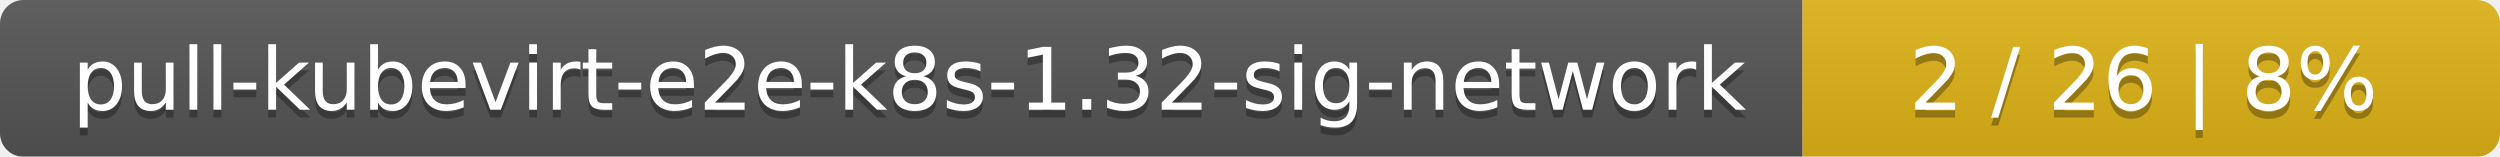
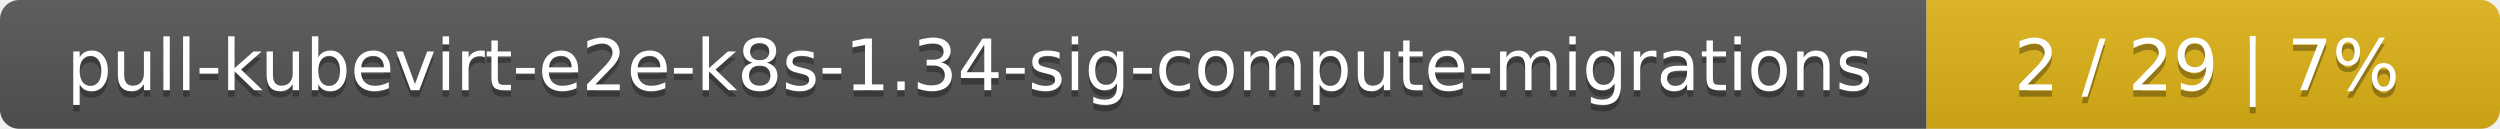
- <svg xmlns="http://www.w3.org/2000/svg" width="319" height="20">
+ <svg xmlns="http://www.w3.org/2000/svg" width="388" height="20">
  <linearGradient id="smooth" x2="0" y2="100%">
    <stop offset="0" stop-color="#bbb" stop-opacity=".1" />
    <stop offset="1" stop-opacity=".1" />
  </linearGradient>
  <mask id="round">
-     <rect width="319" height="20" rx="3" fill="#fff" />
+     <rect width="388" height="20" rx="3" fill="#fff" />
  </mask>
  <g mask="url(#round)">
-     <rect width="230" height="20" fill="#555" />
-     <rect x="230" width="89" height="20" fill="#dfb317" />
-     <rect width="319" height="20" fill="url(#smooth)" />
+     <rect width="299" height="20" fill="#555" />
+     <rect x="299" width="89" height="20" fill="#dfb317" />
+     <rect width="388" height="20" fill="url(#smooth)" />
  </g>
  <g fill="#fff" text-anchor="middle" font-family="DejaVu Sans,Verdana,Geneva,sans-serif" font-size="11">
-     <text x="116" y="15" fill="#010101" fill-opacity=".3">pull-kubevirt-e2e-k8s-1.32-sig-network</text>
-     <text x="116" y="14">pull-kubevirt-e2e-k8s-1.32-sig-network</text>
-     <text x="273.5" y="15" fill="#010101" fill-opacity=".3">2 / 26    |    8%</text>
-     <text x="273.5" y="14">2 / 26    |    8%</text>
+     <text x="150.5" y="15" fill="#010101" fill-opacity=".3">pull-kubevirt-e2e-k8s-1.34-sig-compute-migrations</text>
+     <text x="150.5" y="14">pull-kubevirt-e2e-k8s-1.34-sig-compute-migrations</text>
+     <text x="342.5" y="15" fill="#010101" fill-opacity=".3">2 / 29    |    7%</text>
+     <text x="342.5" y="14">2 / 29    |    7%</text>
  </g>
</svg>
